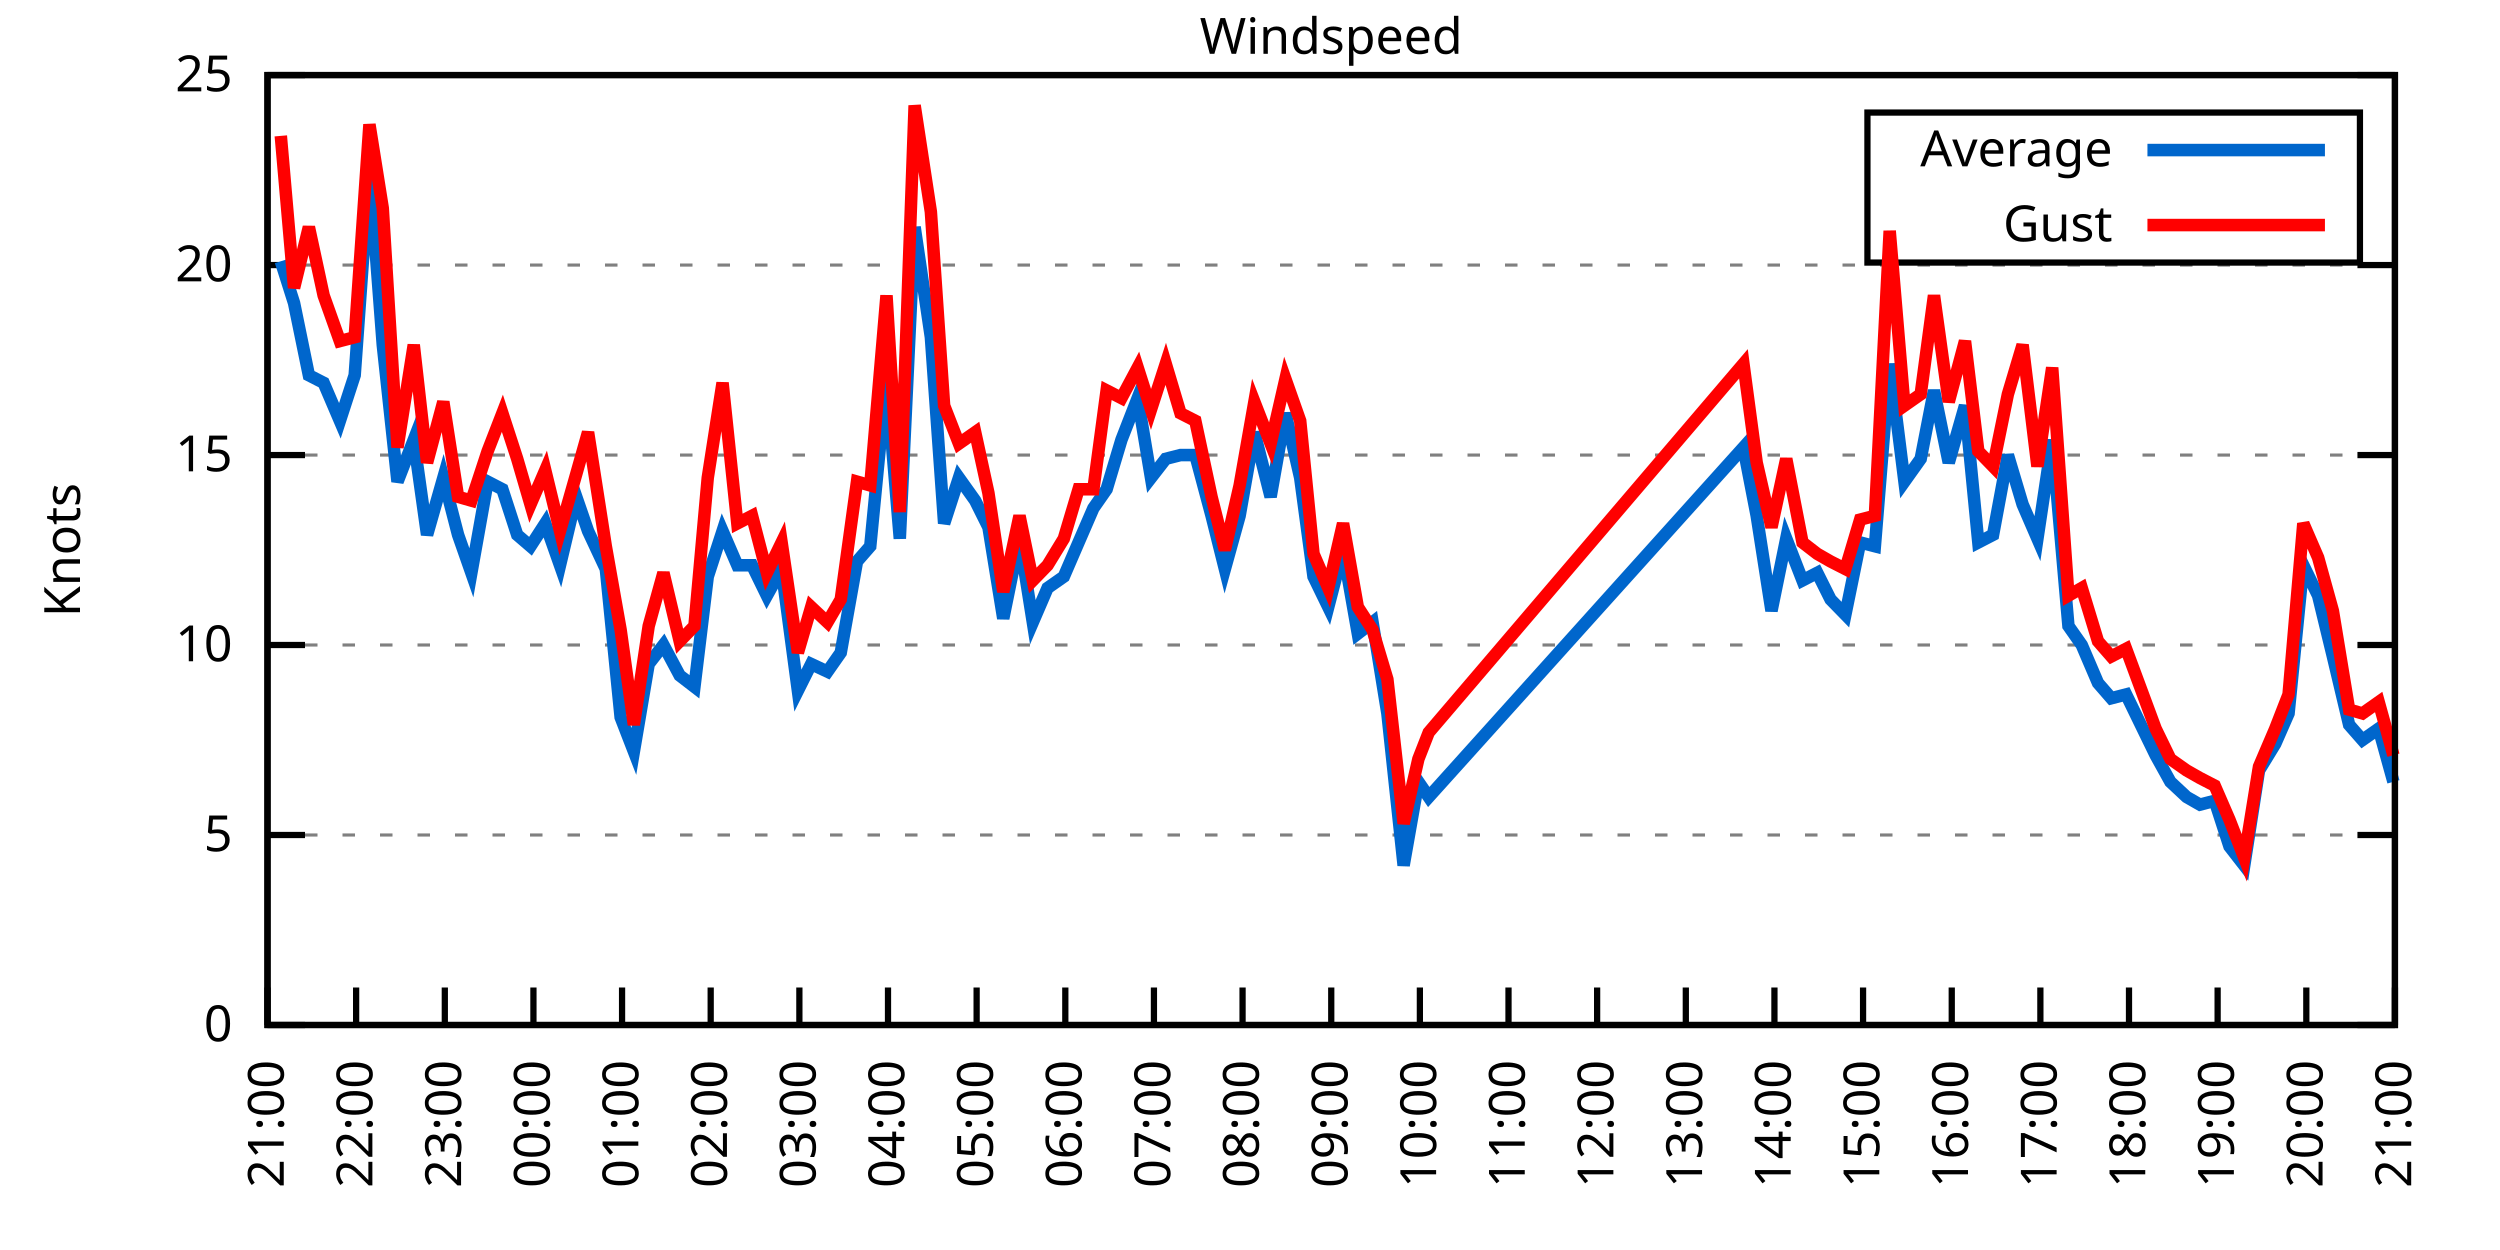
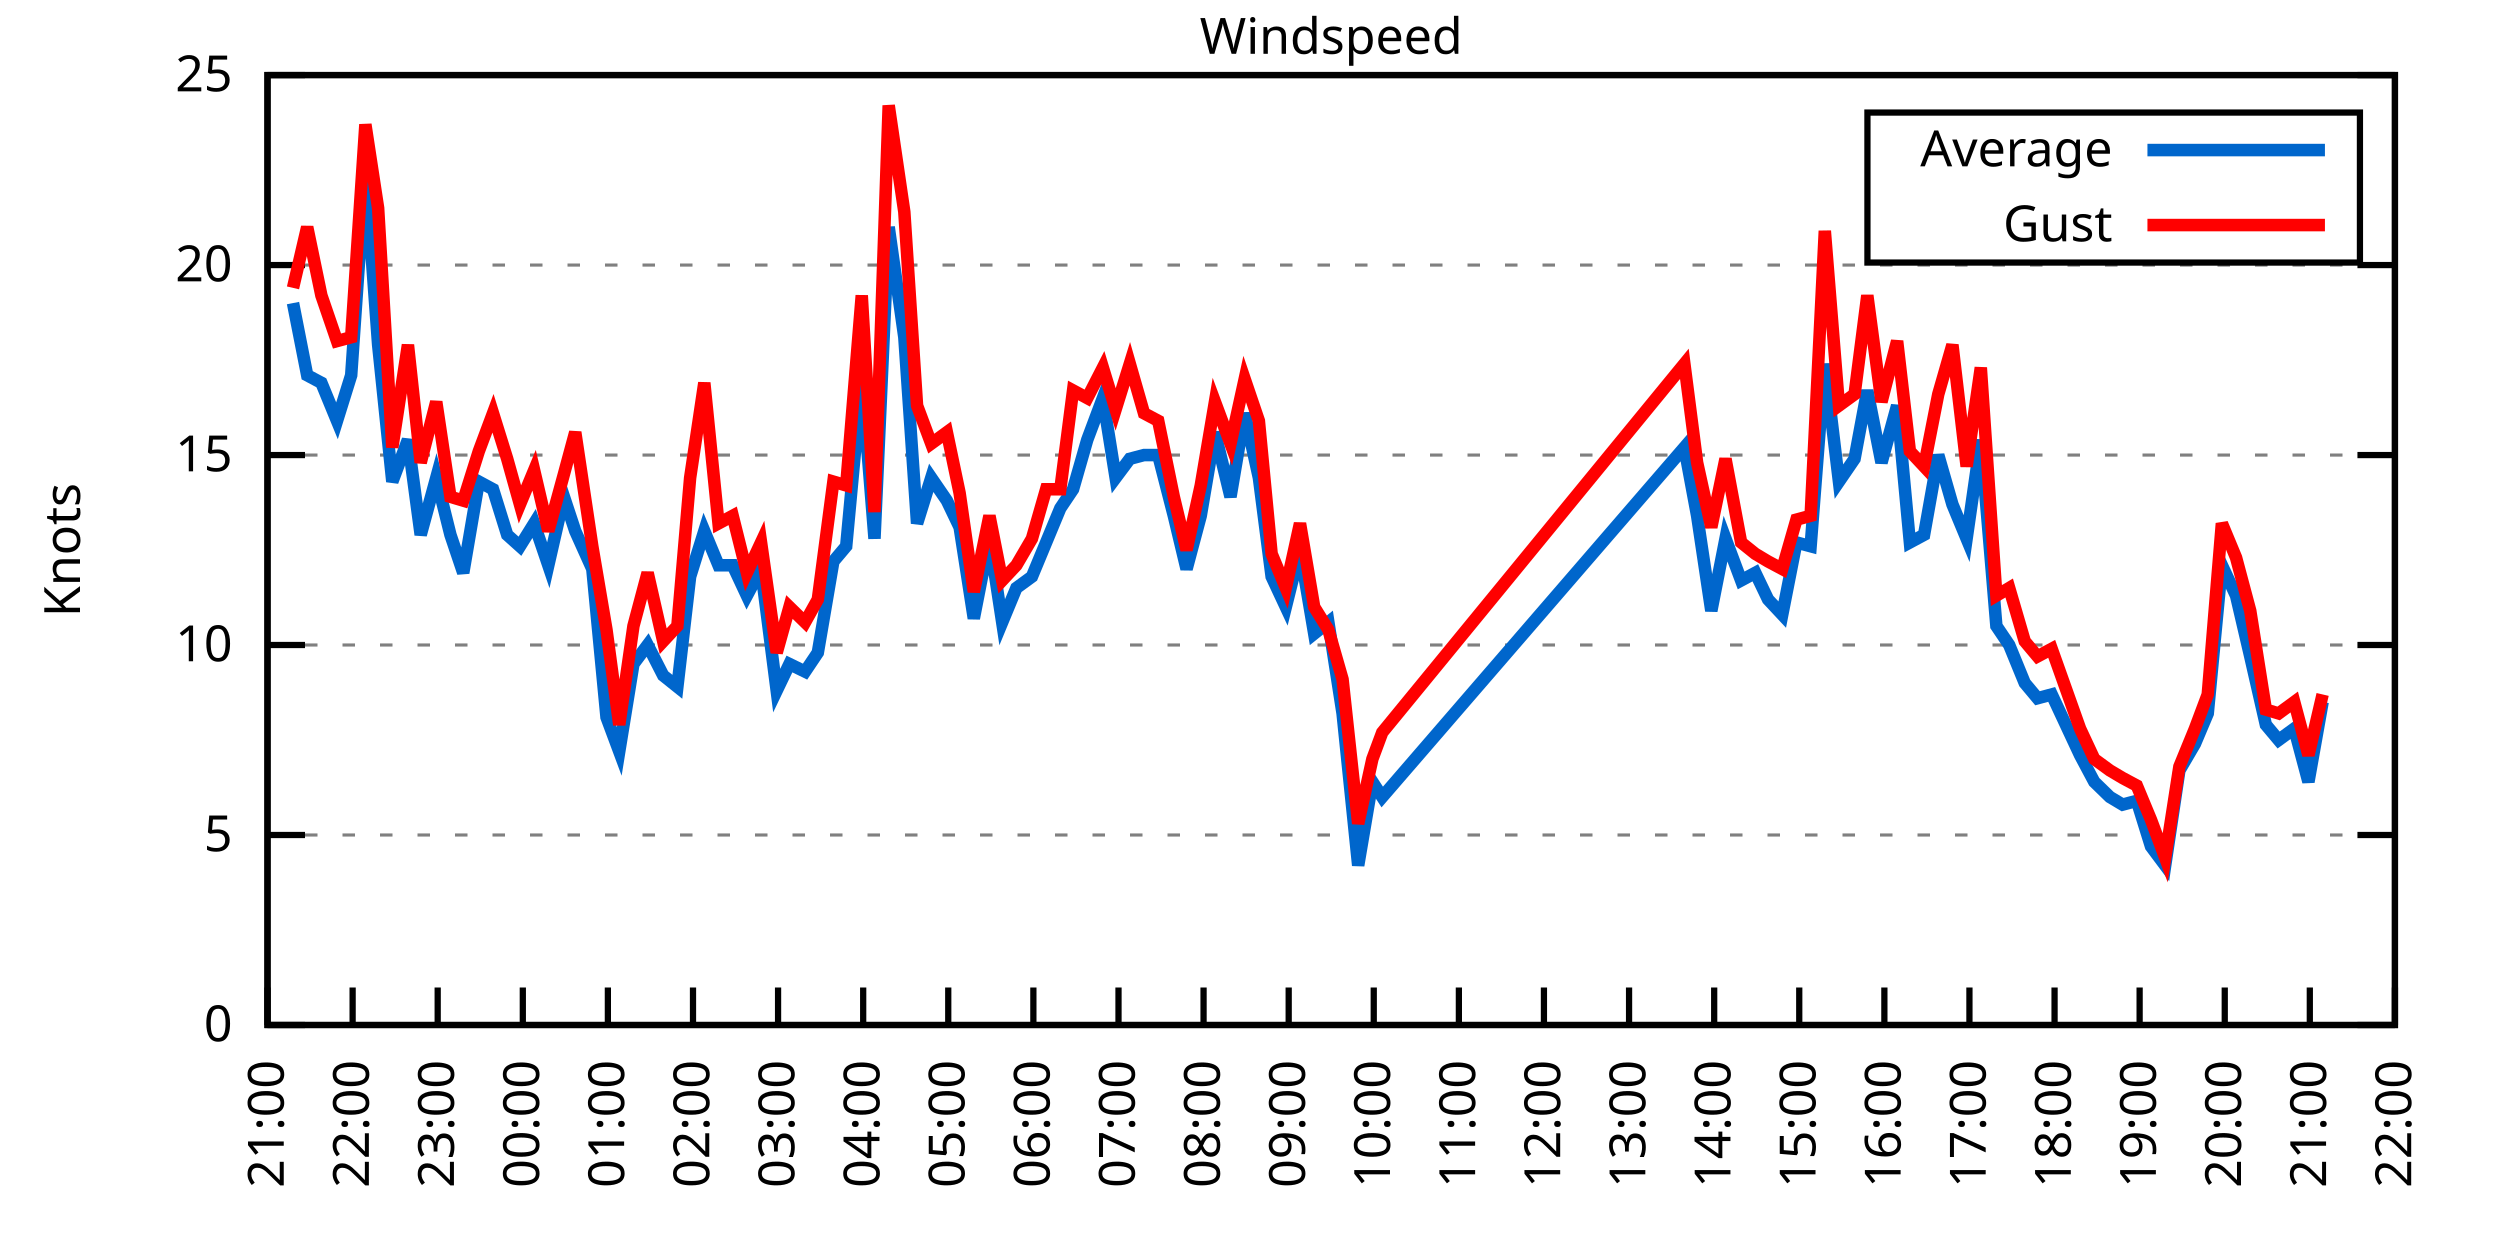
<svg xmlns="http://www.w3.org/2000/svg" xmlns:xlink="http://www.w3.org/1999/xlink" width="400" height="200" viewBox="0 0 400 200">
  <g id="gnuplot_canvas">
    <rect x="0" y="0" width="400" height="200" fill="none" />
    <defs>
      <circle id="gpDot" r="0.5" stroke-width="0.5" stroke="currentColor" />
      <path id="gpPt0" stroke-width="0.333" stroke="currentColor" d="M-1,0 h2 M0,-1 v2" />
      <path id="gpPt1" stroke-width="0.333" stroke="currentColor" d="M-1,-1 L1,1 M1,-1 L-1,1" />
      <path id="gpPt2" stroke-width="0.333" stroke="currentColor" d="M-1,0 L1,0 M0,-1 L0,1 M-1,-1 L1,1 M-1,1 L1,-1" />
      <rect id="gpPt3" stroke-width="0.333" stroke="currentColor" x="-1" y="-1" width="2" height="2" />
      <rect id="gpPt4" stroke-width="0.333" stroke="currentColor" fill="currentColor" x="-1" y="-1" width="2" height="2" />
      <circle id="gpPt5" stroke-width="0.333" stroke="currentColor" cx="0" cy="0" r="1" />
      <use xlink:href="#gpPt5" id="gpPt6" fill="currentColor" stroke="none" />
      <path id="gpPt7" stroke-width="0.333" stroke="currentColor" d="M0,-1.33 L-1.33,0.67 L1.33,0.67 z" />
      <use xlink:href="#gpPt7" id="gpPt8" fill="currentColor" stroke="none" />
      <use xlink:href="#gpPt7" id="gpPt9" stroke="currentColor" transform="rotate(180)" />
      <use xlink:href="#gpPt9" id="gpPt10" fill="currentColor" stroke="none" />
      <use xlink:href="#gpPt3" id="gpPt11" stroke="currentColor" transform="rotate(45)" />
      <use xlink:href="#gpPt11" id="gpPt12" fill="currentColor" stroke="none" />
      <path id="gpPt13" stroke-width="0.333" stroke="currentColor" d="M0,1.330 L1.265,0.411 L0.782,-1.067 L-0.782,-1.076 L-1.265,0.411 z" />
      <use xlink:href="#gpPt13" id="gpPt14" fill="currentColor" stroke="none" />
      <filter id="textbox" filterUnits="objectBoundingBox" x="0" y="0" height="1" width="1">
        <feFlood flood-color="white" flood-opacity="1" result="bgnd" />
        <feComposite in="SourceGraphic" in2="bgnd" operator="atop" />
      </filter>
      <filter id="greybox" filterUnits="objectBoundingBox" x="0" y="0" height="1" width="1">
        <feFlood flood-color="lightgrey" flood-opacity="1" result="grey" />
        <feComposite in="SourceGraphic" in2="grey" operator="atop" />
      </filter>
    </defs>
    <g fill="none" color="white" stroke="currentColor" stroke-width="1.00" stroke-linecap="butt" stroke-linejoin="miter">
</g>
    <g fill="none" color="black" stroke="currentColor" stroke-width="1.00" stroke-linecap="butt" stroke-linejoin="miter">
      <g stroke="none" shape-rendering="crispEdges">
        <polygon fill="rgb(255, 255, 255)" points="42.80,164.00 383.18,164.00 383.18,12.02 42.80,12.02 " />
      </g>
    </g>
    <g fill="none" color="black" stroke="currentColor" stroke-width="1.00" stroke-linecap="butt" stroke-linejoin="miter">
</g>
    <g fill="none" color="black" stroke="black" stroke-width="0.50" stroke-linecap="butt" stroke-linejoin="miter">
</g>
    <g fill="none" color="gray" stroke="currentColor" stroke-width="0.50" stroke-linecap="butt" stroke-linejoin="miter">
      <path stroke="gray" stroke-dasharray="2,4" class="gridline" d="M42.80,164.00 L383.19,164.00  " />
    </g>
    <g fill="none" color="gray" stroke="gray" stroke-width="1.00" stroke-linecap="butt" stroke-linejoin="miter">
</g>
    <g fill="none" color="black" stroke="currentColor" stroke-width="1.00" stroke-linecap="butt" stroke-linejoin="miter">
      <path stroke="black" d="M42.80,164.00 L48.80,164.00 M383.19,164.00 L377.19,164.00  " />
      <g transform="translate(37.20,166.60)" stroke="none" fill="black" font-family="Sans" font-size="8.00" text-anchor="end">
        <text>
          <tspan font-family="Sans"> 0</tspan>
        </text>
      </g>
    </g>
    <g fill="none" color="black" stroke="currentColor" stroke-width="1.00" stroke-linecap="butt" stroke-linejoin="miter">
</g>
    <g fill="none" color="black" stroke="black" stroke-width="0.50" stroke-linecap="butt" stroke-linejoin="miter">
</g>
    <g fill="none" color="gray" stroke="currentColor" stroke-width="0.50" stroke-linecap="butt" stroke-linejoin="miter">
      <path stroke="gray" stroke-dasharray="2,4" class="gridline" d="M42.80,133.60 L383.19,133.60  " />
    </g>
    <g fill="none" color="gray" stroke="gray" stroke-width="1.00" stroke-linecap="butt" stroke-linejoin="miter">
</g>
    <g fill="none" color="black" stroke="currentColor" stroke-width="1.00" stroke-linecap="butt" stroke-linejoin="miter">
      <path stroke="black" d="M42.80,133.60 L48.80,133.60 M383.19,133.60 L377.19,133.60  " />
      <g transform="translate(37.20,136.20)" stroke="none" fill="black" font-family="Sans" font-size="8.00" text-anchor="end">
        <text>
          <tspan font-family="Sans"> 5</tspan>
        </text>
      </g>
    </g>
    <g fill="none" color="black" stroke="currentColor" stroke-width="1.00" stroke-linecap="butt" stroke-linejoin="miter">
</g>
    <g fill="none" color="black" stroke="black" stroke-width="0.50" stroke-linecap="butt" stroke-linejoin="miter">
</g>
    <g fill="none" color="gray" stroke="currentColor" stroke-width="0.50" stroke-linecap="butt" stroke-linejoin="miter">
      <path stroke="gray" stroke-dasharray="2,4" class="gridline" d="M42.80,103.20 L383.19,103.20  " />
    </g>
    <g fill="none" color="gray" stroke="gray" stroke-width="1.00" stroke-linecap="butt" stroke-linejoin="miter">
</g>
    <g fill="none" color="black" stroke="currentColor" stroke-width="1.00" stroke-linecap="butt" stroke-linejoin="miter">
      <path stroke="black" d="M42.80,103.20 L48.80,103.20 M383.19,103.20 L377.19,103.20  " />
      <g transform="translate(37.20,105.80)" stroke="none" fill="black" font-family="Sans" font-size="8.00" text-anchor="end">
        <text>
          <tspan font-family="Sans"> 10</tspan>
        </text>
      </g>
    </g>
    <g fill="none" color="black" stroke="currentColor" stroke-width="1.00" stroke-linecap="butt" stroke-linejoin="miter">
</g>
    <g fill="none" color="black" stroke="black" stroke-width="0.50" stroke-linecap="butt" stroke-linejoin="miter">
</g>
    <g fill="none" color="gray" stroke="currentColor" stroke-width="0.50" stroke-linecap="butt" stroke-linejoin="miter">
      <path stroke="gray" stroke-dasharray="2,4" class="gridline" d="M42.80,72.81 L383.19,72.81  " />
    </g>
    <g fill="none" color="gray" stroke="gray" stroke-width="1.00" stroke-linecap="butt" stroke-linejoin="miter">
</g>
    <g fill="none" color="black" stroke="currentColor" stroke-width="1.00" stroke-linecap="butt" stroke-linejoin="miter">
      <path stroke="black" d="M42.80,72.81 L48.80,72.81 M383.19,72.81 L377.19,72.81  " />
      <g transform="translate(37.20,75.41)" stroke="none" fill="black" font-family="Sans" font-size="8.00" text-anchor="end">
        <text>
          <tspan font-family="Sans"> 15</tspan>
        </text>
      </g>
    </g>
    <g fill="none" color="black" stroke="currentColor" stroke-width="1.00" stroke-linecap="butt" stroke-linejoin="miter">
</g>
    <g fill="none" color="black" stroke="black" stroke-width="0.50" stroke-linecap="butt" stroke-linejoin="miter">
</g>
    <g fill="none" color="gray" stroke="currentColor" stroke-width="0.50" stroke-linecap="butt" stroke-linejoin="miter">
      <path stroke="gray" stroke-dasharray="2,4" class="gridline" d="M42.80,42.41 L383.19,42.41  " />
    </g>
    <g fill="none" color="gray" stroke="gray" stroke-width="1.00" stroke-linecap="butt" stroke-linejoin="miter">
</g>
    <g fill="none" color="black" stroke="currentColor" stroke-width="1.00" stroke-linecap="butt" stroke-linejoin="miter">
      <path stroke="black" d="M42.80,42.41 L48.80,42.41 M383.19,42.41 L377.19,42.41  " />
      <g transform="translate(37.20,45.01)" stroke="none" fill="black" font-family="Sans" font-size="8.00" text-anchor="end">
        <text>
          <tspan font-family="Sans"> 20</tspan>
        </text>
      </g>
    </g>
    <g fill="none" color="black" stroke="currentColor" stroke-width="1.00" stroke-linecap="butt" stroke-linejoin="miter">
</g>
    <g fill="none" color="black" stroke="black" stroke-width="0.50" stroke-linecap="butt" stroke-linejoin="miter">
</g>
    <g fill="none" color="gray" stroke="currentColor" stroke-width="0.50" stroke-linecap="butt" stroke-linejoin="miter">
      <path stroke="gray" stroke-dasharray="2,4" class="gridline" d="M42.80,12.01 L383.19,12.01  " />
    </g>
    <g fill="none" color="gray" stroke="gray" stroke-width="1.00" stroke-linecap="butt" stroke-linejoin="miter">
</g>
    <g fill="none" color="black" stroke="currentColor" stroke-width="1.00" stroke-linecap="butt" stroke-linejoin="miter">
      <path stroke="black" d="M42.80,12.01 L48.80,12.01 M383.19,12.01 L377.19,12.01  " />
      <g transform="translate(37.20,14.61)" stroke="none" fill="black" font-family="Sans" font-size="8.00" text-anchor="end">
        <text>
          <tspan font-family="Sans"> 25</tspan>
        </text>
      </g>
    </g>
    <g fill="none" color="black" stroke="currentColor" stroke-width="1.00" stroke-linecap="butt" stroke-linejoin="miter">
      <path stroke="black" d="M42.80,164.00 L42.80,158.00  " />
      <g transform="translate(45.40,169.60) rotate(270.00)" stroke="none" fill="black" font-family="Sans" font-size="8.00" text-anchor="end">
        <text>
          <tspan font-family="Sans">21:00</tspan>
        </text>
      </g>
    </g>
    <g fill="none" color="black" stroke="currentColor" stroke-width="1.00" stroke-linecap="butt" stroke-linejoin="miter">
-       <path stroke="black" d="M56.98,164.00 L56.98,158.00  " />
-       <g transform="translate(59.58,169.60) rotate(270.00)" stroke="none" fill="black" font-family="Sans" font-size="8.00" text-anchor="end">
+       <path stroke="black" d="M56.42,164.00 L56.42,158.00  " />
+       <g transform="translate(59.02,169.60) rotate(270.00)" stroke="none" fill="black" font-family="Sans" font-size="8.00" text-anchor="end">
        <text>
          <tspan font-family="Sans">22:00</tspan>
        </text>
      </g>
    </g>
    <g fill="none" color="black" stroke="currentColor" stroke-width="1.00" stroke-linecap="butt" stroke-linejoin="miter">
-       <path stroke="black" d="M71.17,164.00 L71.17,158.00  " />
-       <g transform="translate(73.77,169.60) rotate(270.00)" stroke="none" fill="black" font-family="Sans" font-size="8.00" text-anchor="end">
+       <path stroke="black" d="M70.03,164.00 L70.03,158.00  " />
+       <g transform="translate(72.63,169.60) rotate(270.00)" stroke="none" fill="black" font-family="Sans" font-size="8.00" text-anchor="end">
        <text>
          <tspan font-family="Sans">23:00</tspan>
        </text>
      </g>
    </g>
    <g fill="none" color="black" stroke="currentColor" stroke-width="1.00" stroke-linecap="butt" stroke-linejoin="miter">
-       <path stroke="black" d="M85.35,164.00 L85.35,158.00  " />
-       <g transform="translate(87.95,169.60) rotate(270.00)" stroke="none" fill="black" font-family="Sans" font-size="8.00" text-anchor="end">
+       <path stroke="black" d="M83.65,164.00 L83.65,158.00  " />
+       <g transform="translate(86.25,169.60) rotate(270.00)" stroke="none" fill="black" font-family="Sans" font-size="8.00" text-anchor="end">
        <text>
          <tspan font-family="Sans">00:00</tspan>
        </text>
      </g>
    </g>
    <g fill="none" color="black" stroke="currentColor" stroke-width="1.00" stroke-linecap="butt" stroke-linejoin="miter">
-       <path stroke="black" d="M99.53,164.00 L99.53,158.00  " />
-       <g transform="translate(102.13,169.60) rotate(270.00)" stroke="none" fill="black" font-family="Sans" font-size="8.00" text-anchor="end">
+       <path stroke="black" d="M97.26,164.00 L97.26,158.00  " />
+       <g transform="translate(99.86,169.60) rotate(270.00)" stroke="none" fill="black" font-family="Sans" font-size="8.00" text-anchor="end">
        <text>
          <tspan font-family="Sans">01:00</tspan>
        </text>
      </g>
    </g>
    <g fill="none" color="black" stroke="currentColor" stroke-width="1.00" stroke-linecap="butt" stroke-linejoin="miter">
-       <path stroke="black" d="M113.71,164.00 L113.71,158.00  " />
-       <g transform="translate(116.31,169.60) rotate(270.00)" stroke="none" fill="black" font-family="Sans" font-size="8.00" text-anchor="end">
+       <path stroke="black" d="M110.88,164.00 L110.88,158.00  " />
+       <g transform="translate(113.48,169.60) rotate(270.00)" stroke="none" fill="black" font-family="Sans" font-size="8.00" text-anchor="end">
        <text>
          <tspan font-family="Sans">02:00</tspan>
        </text>
      </g>
    </g>
    <g fill="none" color="black" stroke="currentColor" stroke-width="1.00" stroke-linecap="butt" stroke-linejoin="miter">
-       <path stroke="black" d="M127.90,164.00 L127.90,158.00  " />
-       <g transform="translate(130.50,169.60) rotate(270.00)" stroke="none" fill="black" font-family="Sans" font-size="8.00" text-anchor="end">
+       <path stroke="black" d="M124.49,164.00 L124.49,158.00  " />
+       <g transform="translate(127.09,169.60) rotate(270.00)" stroke="none" fill="black" font-family="Sans" font-size="8.00" text-anchor="end">
        <text>
          <tspan font-family="Sans">03:00</tspan>
        </text>
      </g>
    </g>
    <g fill="none" color="black" stroke="currentColor" stroke-width="1.00" stroke-linecap="butt" stroke-linejoin="miter">
-       <path stroke="black" d="M142.08,164.00 L142.08,158.00  " />
-       <g transform="translate(144.68,169.60) rotate(270.00)" stroke="none" fill="black" font-family="Sans" font-size="8.00" text-anchor="end">
+       <path stroke="black" d="M138.11,164.00 L138.11,158.00  " />
+       <g transform="translate(140.71,169.60) rotate(270.00)" stroke="none" fill="black" font-family="Sans" font-size="8.00" text-anchor="end">
        <text>
          <tspan font-family="Sans">04:00</tspan>
        </text>
      </g>
    </g>
    <g fill="none" color="black" stroke="currentColor" stroke-width="1.00" stroke-linecap="butt" stroke-linejoin="miter">
-       <path stroke="black" d="M156.26,164.00 L156.26,158.00  " />
-       <g transform="translate(158.86,169.60) rotate(270.00)" stroke="none" fill="black" font-family="Sans" font-size="8.00" text-anchor="end">
+       <path stroke="black" d="M151.72,164.00 L151.72,158.00  " />
+       <g transform="translate(154.32,169.60) rotate(270.00)" stroke="none" fill="black" font-family="Sans" font-size="8.00" text-anchor="end">
        <text>
          <tspan font-family="Sans">05:00</tspan>
        </text>
      </g>
    </g>
    <g fill="none" color="black" stroke="currentColor" stroke-width="1.00" stroke-linecap="butt" stroke-linejoin="miter">
-       <path stroke="black" d="M170.45,164.00 L170.45,158.00  " />
-       <g transform="translate(173.05,169.60) rotate(270.00)" stroke="none" fill="black" font-family="Sans" font-size="8.00" text-anchor="end">
+       <path stroke="black" d="M165.34,164.00 L165.34,158.00  " />
+       <g transform="translate(167.94,169.60) rotate(270.00)" stroke="none" fill="black" font-family="Sans" font-size="8.00" text-anchor="end">
        <text>
          <tspan font-family="Sans">06:00</tspan>
        </text>
      </g>
    </g>
    <g fill="none" color="black" stroke="currentColor" stroke-width="1.00" stroke-linecap="butt" stroke-linejoin="miter">
-       <path stroke="black" d="M184.63,164.00 L184.63,158.00  " />
-       <g transform="translate(187.23,169.60) rotate(270.00)" stroke="none" fill="black" font-family="Sans" font-size="8.00" text-anchor="end">
+       <path stroke="black" d="M178.96,164.00 L178.96,158.00  " />
+       <g transform="translate(181.56,169.60) rotate(270.00)" stroke="none" fill="black" font-family="Sans" font-size="8.00" text-anchor="end">
        <text>
          <tspan font-family="Sans">07:00</tspan>
        </text>
      </g>
    </g>
    <g fill="none" color="black" stroke="currentColor" stroke-width="1.00" stroke-linecap="butt" stroke-linejoin="miter">
-       <path stroke="black" d="M198.81,164.00 L198.81,158.00  " />
-       <g transform="translate(201.41,169.60) rotate(270.00)" stroke="none" fill="black" font-family="Sans" font-size="8.00" text-anchor="end">
+       <path stroke="black" d="M192.57,164.00 L192.57,158.00  " />
+       <g transform="translate(195.17,169.60) rotate(270.00)" stroke="none" fill="black" font-family="Sans" font-size="8.00" text-anchor="end">
        <text>
          <tspan font-family="Sans">08:00</tspan>
        </text>
      </g>
    </g>
    <g fill="none" color="black" stroke="currentColor" stroke-width="1.00" stroke-linecap="butt" stroke-linejoin="miter">
-       <path stroke="black" d="M213.00,164.00 L213.00,158.00  " />
-       <g transform="translate(215.60,169.60) rotate(270.00)" stroke="none" fill="black" font-family="Sans" font-size="8.00" text-anchor="end">
+       <path stroke="black" d="M206.19,164.00 L206.19,158.00  " />
+       <g transform="translate(208.79,169.60) rotate(270.00)" stroke="none" fill="black" font-family="Sans" font-size="8.00" text-anchor="end">
        <text>
          <tspan font-family="Sans">09:00</tspan>
        </text>
      </g>
    </g>
    <g fill="none" color="black" stroke="currentColor" stroke-width="1.00" stroke-linecap="butt" stroke-linejoin="miter">
-       <path stroke="black" d="M227.18,164.00 L227.18,158.00  " />
-       <g transform="translate(229.78,169.60) rotate(270.00)" stroke="none" fill="black" font-family="Sans" font-size="8.00" text-anchor="end">
+       <path stroke="black" d="M219.80,164.00 L219.80,158.00  " />
+       <g transform="translate(222.40,169.60) rotate(270.00)" stroke="none" fill="black" font-family="Sans" font-size="8.00" text-anchor="end">
        <text>
          <tspan font-family="Sans">10:00</tspan>
        </text>
      </g>
    </g>
    <g fill="none" color="black" stroke="currentColor" stroke-width="1.00" stroke-linecap="butt" stroke-linejoin="miter">
-       <path stroke="black" d="M241.36,164.00 L241.36,158.00  " />
-       <g transform="translate(243.96,169.60) rotate(270.00)" stroke="none" fill="black" font-family="Sans" font-size="8.00" text-anchor="end">
+       <path stroke="black" d="M233.42,164.00 L233.42,158.00  " />
+       <g transform="translate(236.02,169.60) rotate(270.00)" stroke="none" fill="black" font-family="Sans" font-size="8.00" text-anchor="end">
        <text>
          <tspan font-family="Sans">11:00</tspan>
        </text>
      </g>
    </g>
    <g fill="none" color="black" stroke="currentColor" stroke-width="1.00" stroke-linecap="butt" stroke-linejoin="miter">
-       <path stroke="black" d="M255.54,164.00 L255.54,158.00  " />
-       <g transform="translate(258.14,169.60) rotate(270.00)" stroke="none" fill="black" font-family="Sans" font-size="8.00" text-anchor="end">
+       <path stroke="black" d="M247.03,164.00 L247.03,158.00  " />
+       <g transform="translate(249.63,169.60) rotate(270.00)" stroke="none" fill="black" font-family="Sans" font-size="8.00" text-anchor="end">
        <text>
          <tspan font-family="Sans">12:00</tspan>
        </text>
      </g>
    </g>
    <g fill="none" color="black" stroke="currentColor" stroke-width="1.00" stroke-linecap="butt" stroke-linejoin="miter">
-       <path stroke="black" d="M269.73,164.00 L269.73,158.00  " />
-       <g transform="translate(272.33,169.60) rotate(270.00)" stroke="none" fill="black" font-family="Sans" font-size="8.00" text-anchor="end">
+       <path stroke="black" d="M260.65,164.00 L260.65,158.00  " />
+       <g transform="translate(263.25,169.60) rotate(270.00)" stroke="none" fill="black" font-family="Sans" font-size="8.00" text-anchor="end">
        <text>
          <tspan font-family="Sans">13:00</tspan>
        </text>
      </g>
    </g>
    <g fill="none" color="black" stroke="currentColor" stroke-width="1.00" stroke-linecap="butt" stroke-linejoin="miter">
-       <path stroke="black" d="M283.91,164.00 L283.91,158.00  " />
-       <g transform="translate(286.51,169.60) rotate(270.00)" stroke="none" fill="black" font-family="Sans" font-size="8.00" text-anchor="end">
+       <path stroke="black" d="M274.27,164.00 L274.27,158.00  " />
+       <g transform="translate(276.87,169.60) rotate(270.00)" stroke="none" fill="black" font-family="Sans" font-size="8.00" text-anchor="end">
        <text>
          <tspan font-family="Sans">14:00</tspan>
        </text>
      </g>
    </g>
    <g fill="none" color="black" stroke="currentColor" stroke-width="1.00" stroke-linecap="butt" stroke-linejoin="miter">
-       <path stroke="black" d="M298.09,164.00 L298.09,158.00  " />
-       <g transform="translate(300.69,169.60) rotate(270.00)" stroke="none" fill="black" font-family="Sans" font-size="8.00" text-anchor="end">
+       <path stroke="black" d="M287.88,164.00 L287.88,158.00  " />
+       <g transform="translate(290.48,169.60) rotate(270.00)" stroke="none" fill="black" font-family="Sans" font-size="8.00" text-anchor="end">
        <text>
          <tspan font-family="Sans">15:00</tspan>
        </text>
      </g>
    </g>
    <g fill="none" color="black" stroke="currentColor" stroke-width="1.00" stroke-linecap="butt" stroke-linejoin="miter">
-       <path stroke="black" d="M312.28,164.00 L312.28,158.00  " />
-       <g transform="translate(314.88,169.60) rotate(270.00)" stroke="none" fill="black" font-family="Sans" font-size="8.00" text-anchor="end">
+       <path stroke="black" d="M301.50,164.00 L301.50,158.00  " />
+       <g transform="translate(304.10,169.60) rotate(270.00)" stroke="none" fill="black" font-family="Sans" font-size="8.00" text-anchor="end">
        <text>
          <tspan font-family="Sans">16:00</tspan>
        </text>
      </g>
    </g>
    <g fill="none" color="black" stroke="currentColor" stroke-width="1.00" stroke-linecap="butt" stroke-linejoin="miter">
-       <path stroke="black" d="M326.46,164.00 L326.46,158.00  " />
-       <g transform="translate(329.06,169.60) rotate(270.00)" stroke="none" fill="black" font-family="Sans" font-size="8.00" text-anchor="end">
+       <path stroke="black" d="M315.11,164.00 L315.11,158.00  " />
+       <g transform="translate(317.71,169.60) rotate(270.00)" stroke="none" fill="black" font-family="Sans" font-size="8.00" text-anchor="end">
        <text>
          <tspan font-family="Sans">17:00</tspan>
        </text>
      </g>
    </g>
    <g fill="none" color="black" stroke="currentColor" stroke-width="1.00" stroke-linecap="butt" stroke-linejoin="miter">
-       <path stroke="black" d="M340.64,164.00 L340.64,158.00  " />
-       <g transform="translate(343.24,169.60) rotate(270.00)" stroke="none" fill="black" font-family="Sans" font-size="8.00" text-anchor="end">
+       <path stroke="black" d="M328.73,164.00 L328.73,158.00  " />
+       <g transform="translate(331.33,169.60) rotate(270.00)" stroke="none" fill="black" font-family="Sans" font-size="8.00" text-anchor="end">
        <text>
          <tspan font-family="Sans">18:00</tspan>
        </text>
      </g>
    </g>
    <g fill="none" color="black" stroke="currentColor" stroke-width="1.00" stroke-linecap="butt" stroke-linejoin="miter">
-       <path stroke="black" d="M354.82,164.00 L354.82,158.00  " />
-       <g transform="translate(357.42,169.60) rotate(270.00)" stroke="none" fill="black" font-family="Sans" font-size="8.00" text-anchor="end">
+       <path stroke="black" d="M342.34,164.00 L342.34,158.00  " />
+       <g transform="translate(344.94,169.60) rotate(270.00)" stroke="none" fill="black" font-family="Sans" font-size="8.00" text-anchor="end">
        <text>
          <tspan font-family="Sans">19:00</tspan>
        </text>
      </g>
    </g>
    <g fill="none" color="black" stroke="currentColor" stroke-width="1.00" stroke-linecap="butt" stroke-linejoin="miter">
-       <path stroke="black" d="M369.01,164.00 L369.01,158.00  " />
-       <g transform="translate(371.61,169.60) rotate(270.00)" stroke="none" fill="black" font-family="Sans" font-size="8.00" text-anchor="end">
+       <path stroke="black" d="M355.96,164.00 L355.96,158.00  " />
+       <g transform="translate(358.56,169.60) rotate(270.00)" stroke="none" fill="black" font-family="Sans" font-size="8.00" text-anchor="end">
        <text>
          <tspan font-family="Sans">20:00</tspan>
+         </text>
+       </g>
+     </g>
+     <g fill="none" color="black" stroke="currentColor" stroke-width="1.00" stroke-linecap="butt" stroke-linejoin="miter">
+       <path stroke="black" d="M369.57,164.00 L369.57,158.00  " />
+       <g transform="translate(372.17,169.60) rotate(270.00)" stroke="none" fill="black" font-family="Sans" font-size="8.00" text-anchor="end">
+         <text>
+           <tspan font-family="Sans">21:00</tspan>
        </text>
      </g>
    </g>
    <g fill="none" color="black" stroke="currentColor" stroke-width="1.00" stroke-linecap="butt" stroke-linejoin="miter">
      <path stroke="black" d="M383.19,164.00 L383.19,158.00  " />
      <g transform="translate(385.79,169.60) rotate(270.00)" stroke="none" fill="black" font-family="Sans" font-size="8.00" text-anchor="end">
        <text>
-           <tspan font-family="Sans">21:00</tspan>
+           <tspan font-family="Sans">22:00</tspan>
        </text>
      </g>
    </g>
    <g fill="none" color="black" stroke="currentColor" stroke-width="1.00" stroke-linecap="butt" stroke-linejoin="miter">
</g>
    <g fill="none" color="black" stroke="currentColor" stroke-width="1.00" stroke-linecap="butt" stroke-linejoin="miter">
      <path stroke="black" d="M42.80,12.01 L42.80,164.00 L383.19,164.00 L383.19,12.01 L42.80,12.01 Z  " />
    </g>
    <g fill="none" color="black" stroke="currentColor" stroke-width="1.00" stroke-linecap="butt" stroke-linejoin="miter">
</g>
    <g fill="none" color="black" stroke="currentColor" stroke-width="1.00" stroke-linecap="butt" stroke-linejoin="miter">
      <path stroke="black" d="M298.79,42.01 L298.79,18.01 L377.59,18.01 L377.59,42.01 L298.79,42.01 Z  " />
    </g>
    <g id="Windspeed_plot_1">
      <g fill="none" color="white" stroke="black" stroke-width="2.00" stroke-linecap="butt" stroke-linejoin="miter">
</g>
      <g fill="none" color="black" stroke="currentColor" stroke-width="2.00" stroke-linecap="butt" stroke-linejoin="miter">
        <g transform="translate(337.99,26.61)" stroke="none" fill="black" font-family="Sans" font-size="8.00" text-anchor="end">
          <text>
            <tspan font-family="Sans">Average</tspan>
          </text>
        </g>
      </g>
      <g fill="none" color="black" stroke="currentColor" stroke-width="2.00" stroke-linecap="butt" stroke-linejoin="miter">
-         <path stroke="rgb(  0, 102, 204)" d="M343.59,24.01 L371.99,24.01 M44.93,41.80 L47.05,48.49 L49.42,60.04 L51.78,61.25 L54.38,67.33 L56.75,60.04   L59.11,27.21 L61.24,55.18 L63.60,77.06 L66.20,70.37 L68.33,85.57 L70.93,76.45 L73.29,85.57 L75.42,91.65   L78.02,77.06 L80.38,78.28 L82.75,85.57 L84.88,87.40 L87.24,83.75 L89.60,90.44 L92.20,79.49 L94.09,84.97   L96.93,91.04 L99.30,114.76 L101.42,120.23 L103.79,106.24 L106.15,103.20 L108.75,108.07 L111.11,109.89 L113.24,92.26   L115.61,84.97 L117.97,90.44 L120.33,90.44 L122.70,95.30 L125.06,91.04 L127.66,110.50 L129.79,106.24 L132.39,107.46   L134.52,104.42 L137.12,89.83 L139.24,87.40 L141.84,60.65 L143.97,86.18 L146.34,36.33 L148.94,53.96 L151.06,83.75   L153.43,76.45 L156.03,80.10 L158.15,84.36 L160.52,98.95 L163.12,86.18 L165.25,99.56 L167.61,94.08 L170.21,92.26   L172.57,86.79 L174.94,81.32 L177.06,78.28 L179.43,70.37 L182.03,63.69 L184.16,76.45 L186.52,73.41 L188.88,72.81   L191.25,72.81 L193.85,82.53 L195.98,91.04 L198.34,82.53 L200.70,69.16 L203.30,79.49 L205.67,66.12 L208.03,76.45   L210.16,92.26 L212.52,97.12 L214.89,88.00 L217.25,101.38 L219.61,99.56 L221.98,114.15 L224.58,138.47 L226.94,125.09   L228.60,127.52 L278.95,71.59 L281.07,82.53 L283.44,97.73 L285.80,86.18 L288.40,92.87 L290.76,91.65 L292.89,95.91   L295.26,98.34 L297.62,86.79 L299.98,87.40 L302.35,58.21 L304.71,77.06 L307.31,73.41 L309.44,62.47 L311.80,74.02   L314.40,64.90 L316.53,86.79 L318.89,85.57 L321.26,72.81 L323.62,80.71 L325.99,86.18 L328.35,70.37 L330.95,100.16   L333.08,103.20 L335.68,109.28 L337.80,111.72 L340.17,111.11 L344.90,120.83 L347.26,125.09 L349.86,127.52 L351.99,128.74   L354.35,128.13 L356.72,135.43 L359.08,138.47 L361.44,123.27 L364.04,119.01 L366.17,114.15 L368.53,90.44 L370.90,95.30   L373.26,105.03 L375.86,115.97 L377.99,118.40 L380.59,116.58 L382.95,125.09  " />
+         <path stroke="rgb(  0, 102, 204)" d="M343.59,24.01 L371.99,24.01 M46.88,48.49 L49.15,60.04 L51.42,61.25 L53.92,67.33 L56.19,60.04 L58.46,27.21   L60.50,55.18 L62.77,77.06 L65.27,70.37 L67.31,85.57 L69.80,76.45 L72.07,85.57 L74.12,91.65 L76.61,77.06   L78.88,78.28 L81.15,85.57 L83.19,87.40 L85.46,83.75 L87.73,90.44 L90.23,79.49 L92.04,84.97 L94.77,91.04   L97.04,114.76 L99.08,120.23 L101.35,106.24 L103.62,103.20 L106.11,108.07 L108.38,109.89 L110.42,92.26 L112.69,84.97   L114.96,90.44 L117.23,90.44 L119.50,95.30 L121.77,91.04 L124.27,110.50 L126.31,106.24 L128.81,107.46 L130.85,104.42   L133.34,89.83 L135.39,87.40 L137.88,60.65 L139.92,86.18 L142.19,36.33 L144.69,53.96 L146.73,83.75 L149.00,76.45   L151.50,80.10 L153.54,84.36 L155.81,98.95 L158.31,86.18 L160.35,99.56 L162.62,94.08 L165.11,92.26 L167.38,86.79   L169.65,81.32 L171.69,78.28 L173.96,70.37 L176.46,63.69 L178.50,76.45 L180.77,73.41 L183.04,72.81 L185.31,72.81   L187.81,82.53 L189.85,91.04 L192.12,82.53 L194.39,69.16 L196.88,79.49 L199.15,66.12 L201.42,76.45 L203.46,92.26   L205.73,97.12 L208.00,88.00 L210.27,101.38 L212.54,99.56 L214.81,114.15 L217.31,138.47 L219.58,125.09 L221.16,127.52   L269.50,71.59 L271.54,82.53 L273.81,97.73 L276.08,86.18 L278.58,92.87 L280.85,91.65 L282.89,95.91 L285.16,98.34   L287.43,86.79 L289.70,87.40 L291.97,58.21 L294.23,77.06 L296.73,73.41 L298.77,62.47 L301.04,74.02 L303.54,64.90   L305.58,86.79 L307.85,85.57 L310.12,72.81 L312.39,80.71 L314.66,86.18 L316.93,70.37 L319.42,100.16 L321.47,103.20   L323.96,109.28 L326.00,111.72 L328.27,111.11 L332.81,120.83 L335.08,125.09 L337.58,127.52 L339.62,128.74 L341.89,128.13   L344.16,135.43 L346.43,138.47 L348.70,123.27 L351.19,119.01 L353.24,114.15 L355.50,90.44 L357.77,95.30 L360.04,105.03   L362.54,115.97 L364.58,118.40 L367.08,116.58 L369.35,125.09 L371.62,112.32  " />
      </g>
    </g>
    <g id="Windspeed_plot_2">
      <g fill="none" color="black" stroke="currentColor" stroke-width="2.00" stroke-linecap="butt" stroke-linejoin="miter">
        <g transform="translate(337.99,38.61)" stroke="none" fill="black" font-family="Sans" font-size="8.00" text-anchor="end">
          <text>
            <tspan font-family="Sans">Gust</tspan>
          </text>
        </g>
      </g>
      <g fill="none" color="black" stroke="currentColor" stroke-width="2.00" stroke-linecap="butt" stroke-linejoin="miter">
-         <path stroke="rgb(255,   0,   0)" d="M343.59,36.01 L371.99,36.01 M44.93,21.74 L47.05,46.06 L49.42,36.33 L51.78,47.27 L54.38,54.57 L56.75,53.96   L59.11,19.91 L61.24,33.29 L63.60,71.59 L66.20,55.18 L68.33,74.02 L70.93,64.29 L73.29,79.49 L75.42,80.10   L78.02,72.20 L80.38,66.12 L82.75,73.41 L84.88,80.71 L87.24,75.24 L89.60,84.97 L92.20,75.85 L94.09,69.16   L96.93,87.40 L99.30,100.77 L101.42,115.97 L103.79,100.16 L106.15,91.65 L108.75,102.60 L111.11,100.16 L113.24,76.45   L115.61,61.25 L117.97,83.75 L120.33,82.53 L122.70,91.65 L125.06,86.79 L127.66,104.42 L129.79,97.12 L132.39,99.56   L134.52,95.91 L137.12,77.06 L139.24,77.67 L141.84,47.27 L143.97,81.93 L146.34,16.87 L148.94,33.90 L151.06,64.90   L153.43,70.98 L156.03,69.16 L158.15,78.89 L160.52,94.69 L163.12,82.53 L165.25,92.87 L167.61,90.44 L170.21,86.18   L172.57,78.28 L174.94,78.28 L177.06,62.47 L179.43,63.69 L182.03,58.82 L184.16,65.51 L186.52,58.21 L188.88,66.12   L191.25,67.33 L193.85,79.49 L195.98,88.00 L198.34,77.67 L200.70,64.29 L203.30,70.98 L205.67,60.65 L208.03,67.33   L210.16,88.61 L212.52,94.08 L214.89,83.75 L217.25,97.12 L219.61,100.77 L221.98,108.68 L224.58,131.78 L226.94,121.44   L228.60,117.19 L278.95,58.21 L281.07,74.02 L283.44,84.36 L285.80,73.41 L288.40,86.79 L290.76,88.61 L292.89,89.83   L295.26,91.04 L297.62,83.14 L299.98,82.53 L302.35,36.94 L304.71,64.90 L307.31,63.08 L309.44,47.27 L311.80,64.29   L314.40,54.57 L316.53,72.20 L318.89,74.63 L321.26,63.08 L323.62,55.18 L325.99,74.63 L328.35,58.82 L330.95,95.30   L333.08,94.08 L335.68,102.60 L337.80,105.03 L340.17,103.81 L344.90,116.58 L347.26,121.44 L349.86,123.27 L351.99,124.48   L354.35,125.70 L356.72,131.17 L359.08,137.25 L361.44,122.66 L364.04,116.58 L366.17,111.11 L368.53,83.75 L370.90,89.22   L373.26,97.73 L375.86,113.54 L377.99,114.15 L380.59,112.32 L382.95,120.83  " />
+         <path stroke="rgb(255,   0,   0)" d="M343.59,36.01 L371.99,36.01 M46.88,46.06 L49.15,36.33 L51.42,47.27 L53.92,54.57 L56.19,53.96 L58.46,19.91   L60.50,33.29 L62.77,71.59 L65.27,55.18 L67.31,74.02 L69.80,64.29 L72.07,79.49 L74.12,80.10 L76.61,72.20   L78.88,66.12 L81.15,73.41 L83.19,80.71 L85.46,75.24 L87.73,84.97 L90.23,75.85 L92.04,69.16 L94.77,87.40   L97.04,100.77 L99.08,115.97 L101.35,100.16 L103.62,91.65 L106.11,102.60 L108.38,100.16 L110.42,76.45 L112.69,61.25   L114.96,83.75 L117.23,82.53 L119.50,91.65 L121.77,86.79 L124.27,104.42 L126.31,97.12 L128.81,99.56 L130.85,95.91   L133.34,77.06 L135.39,77.67 L137.88,47.27 L139.92,81.93 L142.19,16.87 L144.69,33.90 L146.73,64.90 L149.00,70.98   L151.50,69.16 L153.54,78.89 L155.81,94.69 L158.31,82.53 L160.35,92.87 L162.62,90.44 L165.11,86.18 L167.38,78.28   L169.65,78.28 L171.69,62.47 L173.96,63.69 L176.46,58.82 L178.50,65.51 L180.77,58.21 L183.04,66.12 L185.31,67.33   L187.81,79.49 L189.85,88.00 L192.12,77.67 L194.39,64.29 L196.88,70.98 L199.15,60.65 L201.42,67.33 L203.46,88.61   L205.73,94.08 L208.00,83.75 L210.27,97.12 L212.54,100.77 L214.81,108.68 L217.31,131.78 L219.58,121.44 L221.16,117.19   L269.50,58.21 L271.54,74.02 L273.81,84.36 L276.08,73.41 L278.58,86.79 L280.85,88.61 L282.89,89.83 L285.16,91.04   L287.43,83.14 L289.70,82.53 L291.97,36.94 L294.23,64.90 L296.73,63.08 L298.77,47.27 L301.04,64.29 L303.54,54.57   L305.58,72.20 L307.85,74.63 L310.12,63.08 L312.39,55.18 L314.66,74.63 L316.93,58.82 L319.42,95.30 L321.47,94.08   L323.96,102.60 L326.00,105.03 L328.27,103.81 L332.81,116.58 L335.08,121.44 L337.58,123.27 L339.62,124.48 L341.89,125.70   L344.16,131.17 L346.43,137.25 L348.70,122.66 L351.19,116.58 L353.24,111.11 L355.50,83.75 L357.77,89.22 L360.04,97.73   L362.54,113.54 L364.58,114.15 L367.08,112.32 L369.35,120.83 L371.62,111.11  " />
      </g>
    </g>
    <g fill="none" color="black" stroke="currentColor" stroke-width="2.00" stroke-linecap="butt" stroke-linejoin="miter">
</g>
    <g fill="none" color="black" stroke="black" stroke-width="1.00" stroke-linecap="butt" stroke-linejoin="miter">
</g>
    <g fill="none" color="black" stroke="currentColor" stroke-width="1.00" stroke-linecap="butt" stroke-linejoin="miter">
      <path stroke="black" d="M42.80,12.01 L42.80,164.00 L383.19,164.00 L383.19,12.01 L42.80,12.01 Z  " />
      <g transform="translate(12.80,88.01) rotate(270.00)" stroke="none" fill="black" font-family="Sans" font-size="8.00" text-anchor="middle">
        <text>
          <tspan font-family="Sans">Knots</tspan>
        </text>
      </g>
    </g>
    <g fill="none" color="black" stroke="currentColor" stroke-width="1.00" stroke-linecap="butt" stroke-linejoin="miter">
</g>
    <g fill="none" color="black" stroke="currentColor" stroke-width="1.00" stroke-linecap="butt" stroke-linejoin="miter">
      <g transform="translate(212.99,8.61)" stroke="none" fill="black" font-family="Sans" font-size="8.00" text-anchor="middle">
        <text>
          <tspan font-family="Sans">Windspeed</tspan>
        </text>
      </g>
    </g>
    <g fill="none" color="black" stroke="currentColor" stroke-width="1.00" stroke-linecap="butt" stroke-linejoin="miter">
</g>
  </g>
</svg>
